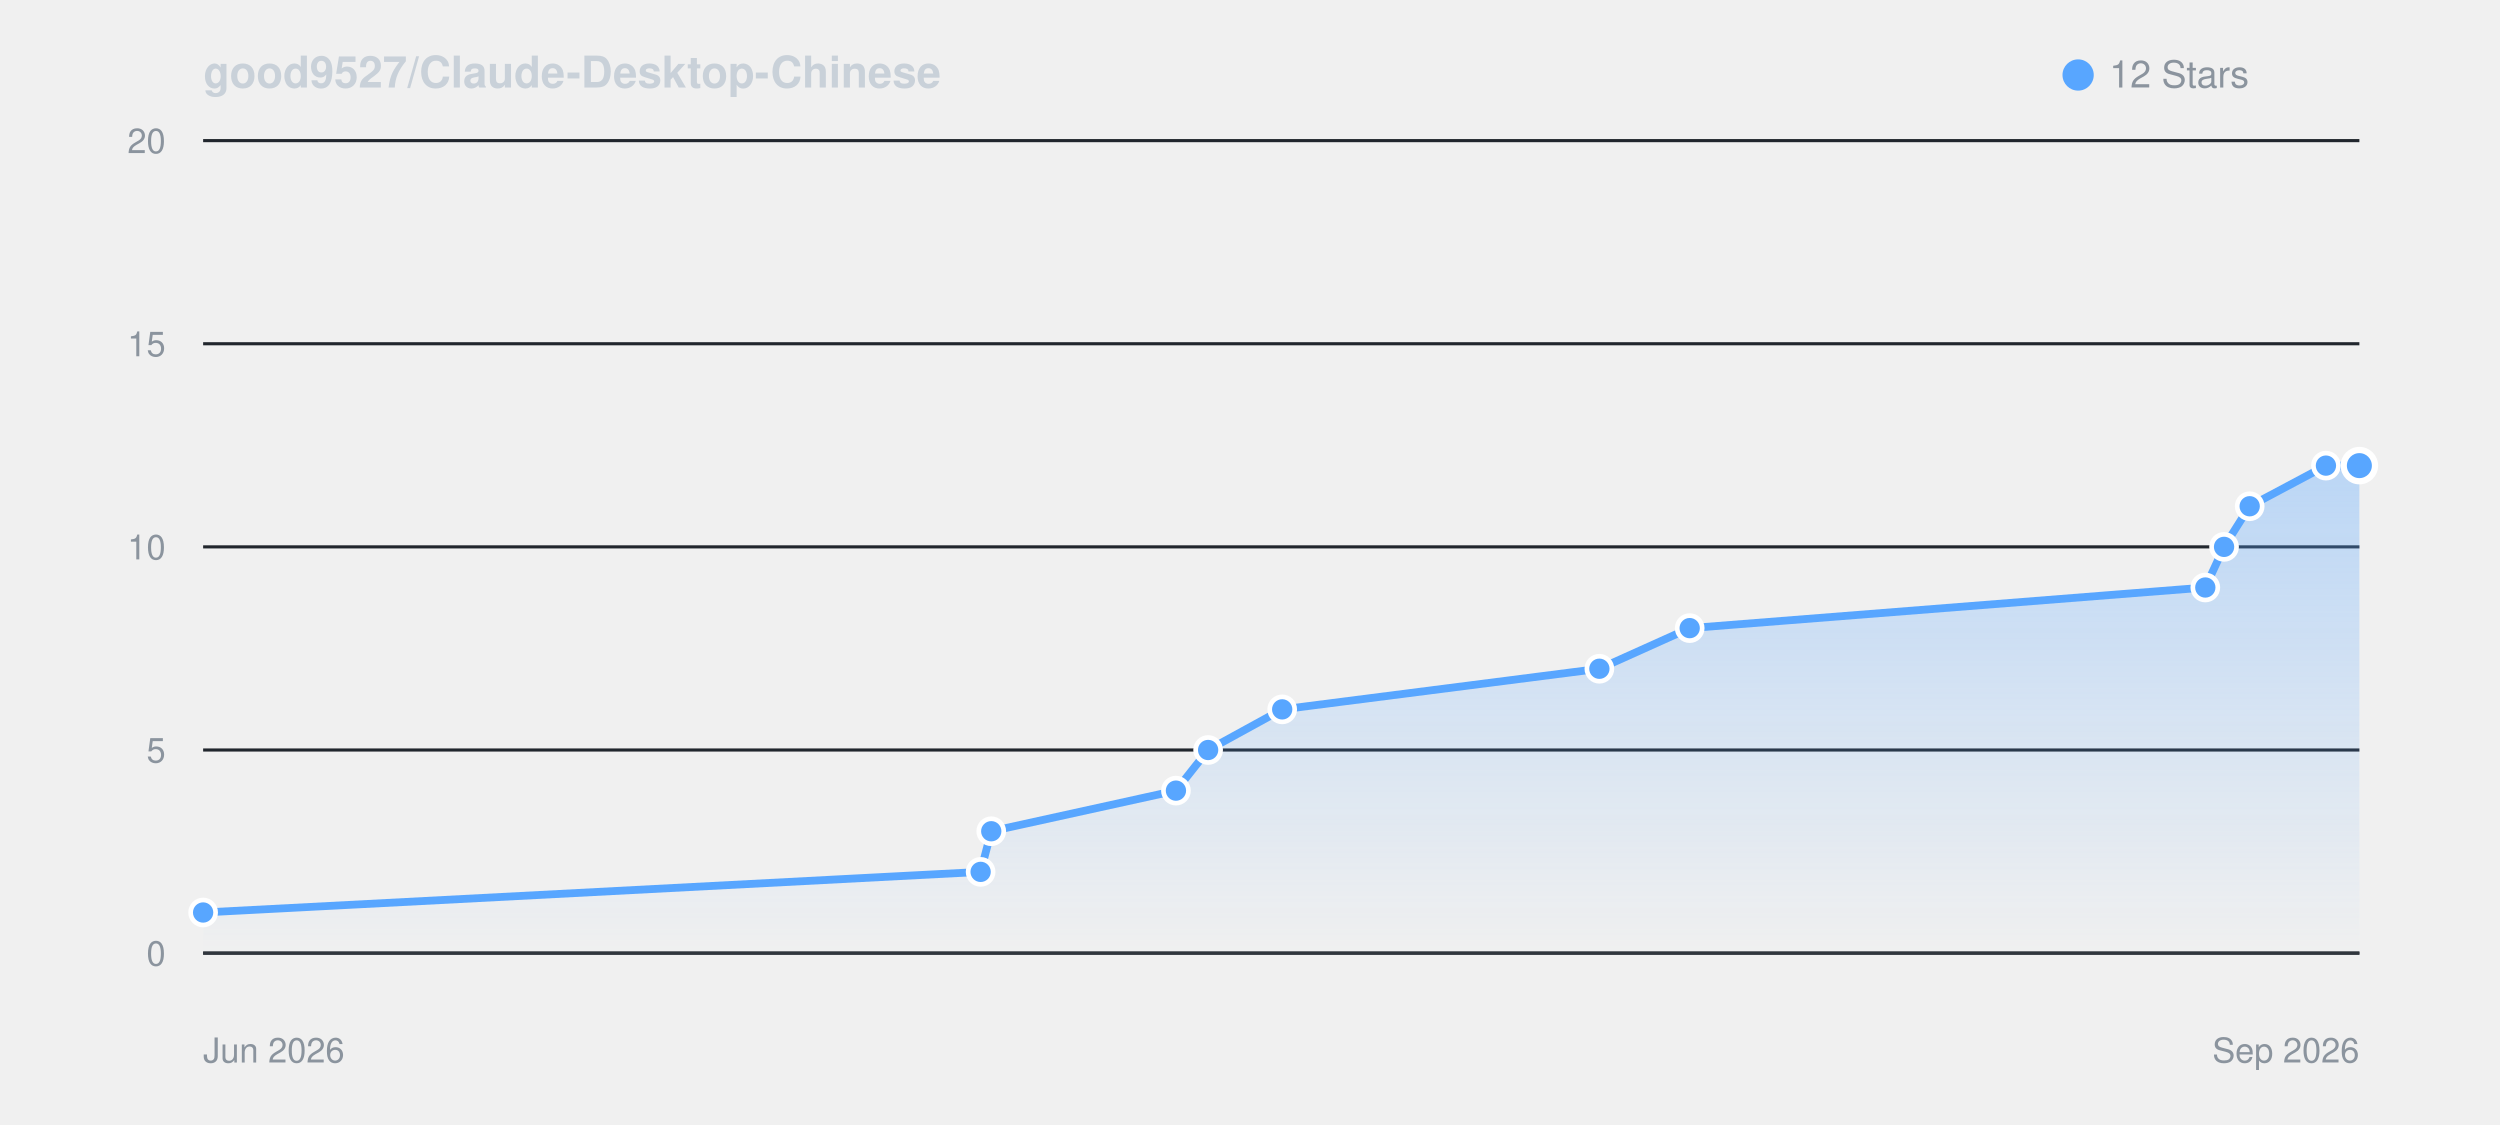
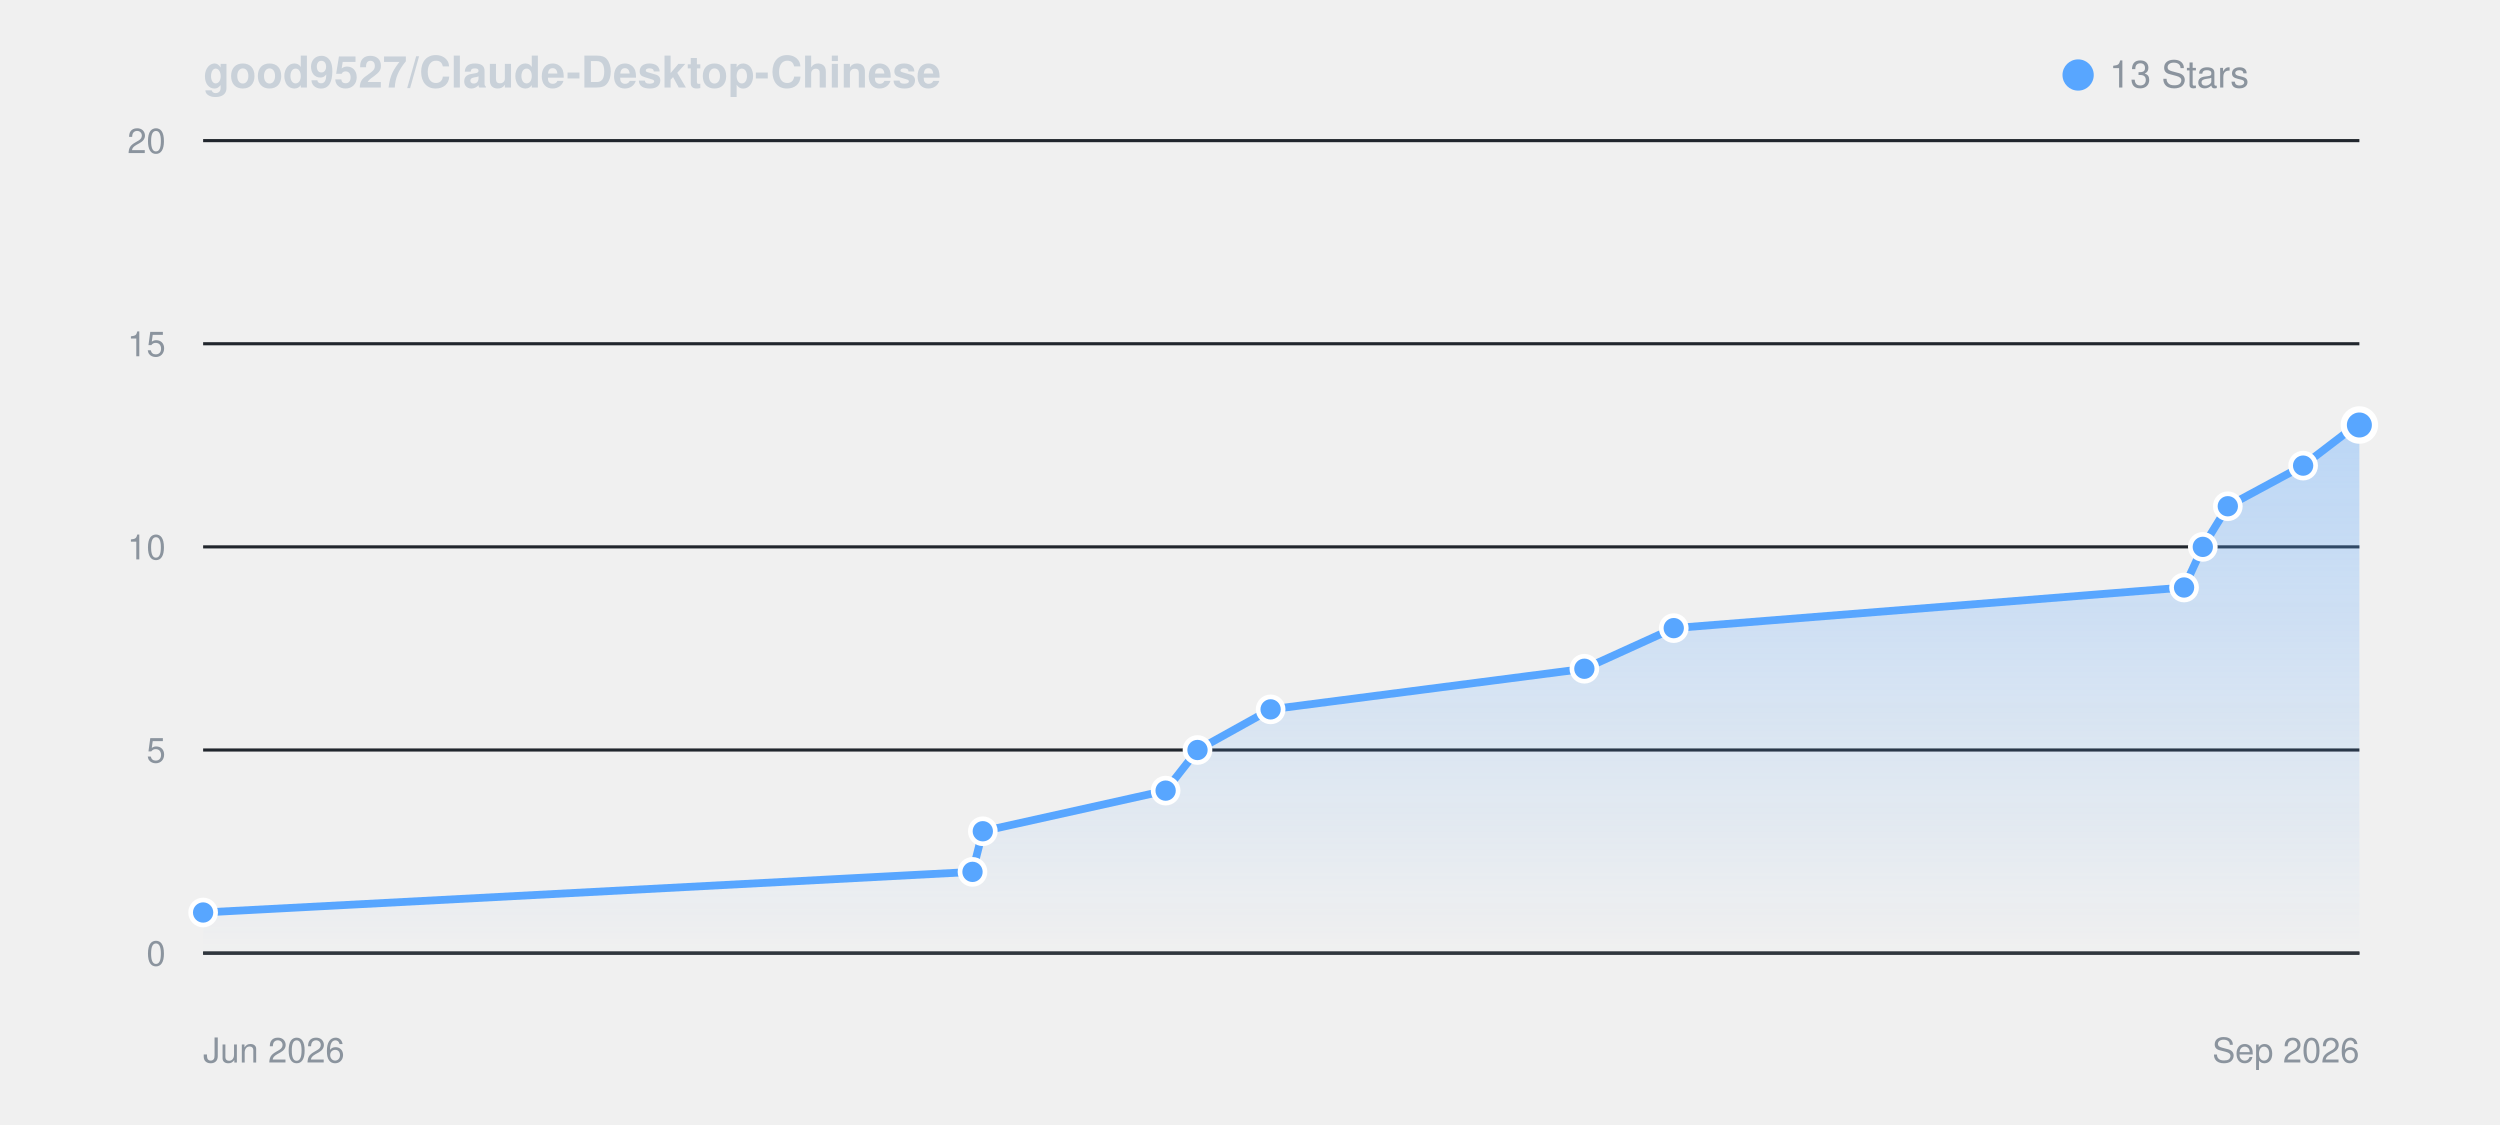
<svg xmlns="http://www.w3.org/2000/svg" viewBox="0 0 800 360" width="100%" height="auto" style="background: #0d1117; border-radius: 8px; border: 1px solid #30363d; font-family: -apple-system, BlinkMacSystemFont, Segoe UI, Helvetica, Arial, sans-serif;">
  <defs>
    <linearGradient id="starGrad_dark" x1="0%" y1="0%" x2="0%" y2="100%">
      <stop offset="0%" stop-color="rgba(88, 166, 255, 0.35)" />
      <stop offset="100%" stop-color="rgba(88, 166, 255, 0.0)" />
    </linearGradient>
  </defs>
  <text x="65" y="28" font-size="14" font-weight="600" fill="#c9d1d9">good9527/Claude-Desktop-Chinese</text>
  <circle cx="665" cy="24" r="5" fill="#58a6ff" />
-   <text x="675" y="28" font-size="12" fill="#8b949e">12 Stars</text>
+   <text x="675" y="28" font-size="12" fill="#8b949e">13 Stars</text>
  <line x1="65" y1="305.0" x2="755" y2="305.0" stroke="#21262d" stroke-width="1" />
  <text x="53" y="309.0" font-size="11" fill="#8b949e" text-anchor="end">0</text>
  <line x1="65" y1="240.0" x2="755" y2="240.0" stroke="#21262d" stroke-width="1" />
  <text x="53" y="244.0" font-size="11" fill="#8b949e" text-anchor="end">5</text>
  <line x1="65" y1="175.0" x2="755" y2="175.0" stroke="#21262d" stroke-width="1" />
  <text x="53" y="179.0" font-size="11" fill="#8b949e" text-anchor="end">10</text>
  <line x1="65" y1="110.0" x2="755" y2="110.0" stroke="#21262d" stroke-width="1" />
  <text x="53" y="114.0" font-size="11" fill="#8b949e" text-anchor="end">15</text>
  <line x1="65" y1="45.0" x2="755" y2="45.0" stroke="#21262d" stroke-width="1" />
  <text x="53" y="49.0" font-size="11" fill="#8b949e" text-anchor="end">20</text>
  <line x1="65" y1="305" x2="755" y2="305" stroke="#30363d" stroke-width="1" />
  <text x="65" y="340" font-size="11" fill="#8b949e">Jun 2026</text>
  <text x="755" y="340" font-size="11" fill="#8b949e" text-anchor="end">Sep 2026</text>
-   <path d="M 65.0 292.0 L 313.8 279.0 L 317.2 266.0 L 376.3 253.0 L 386.6 240.0 L 410.3 227.0 L 511.8 214.0 L 540.7 201.0 L 705.7 188.0 L 711.7 175.0 L 719.9 162.0 L 744.3 149.0 L 755.0 149.0 L 755.0 305.0 L 65.0 305.0 Z" fill="url(#starGrad_dark)" />
-   <path d="M 65.0 292.0 L 313.8 279.0 L 317.2 266.0 L 376.3 253.0 L 386.6 240.0 L 410.3 227.0 L 511.8 214.0 L 540.7 201.0 L 705.7 188.0 L 711.7 175.0 L 719.9 162.0 L 744.3 149.0 L 755.0 149.0" fill="none" stroke="#58a6ff" stroke-width="2.5" stroke-linecap="round" stroke-linejoin="round" />
+   <path d="M 65.0 292.0 L 311.2 279.0 L 314.5 266.0 L 373.0 253.0 L 383.2 240.0 L 406.6 227.0 L 507.0 214.0 L 535.6 201.0 L 698.9 188.0 L 704.9 175.0 L 712.9 162.0 L 737.0 149.0 L 754.0 136.0 L 755.0 136.0 L 755.0 305.0 L 65.0 305.0 Z" fill="url(#starGrad_dark)" />
+   <path d="M 65.0 292.0 L 311.2 279.0 L 314.5 266.0 L 373.0 253.0 L 383.2 240.0 L 406.6 227.0 L 507.0 214.0 L 535.6 201.0 L 698.9 188.0 L 704.9 175.0 L 712.9 162.0 L 737.0 149.0 L 754.0 136.0 L 755.0 136.0" fill="none" stroke="#58a6ff" stroke-width="2.5" stroke-linecap="round" stroke-linejoin="round" />
  <circle cx="65.0" cy="292.0" r="4" fill="#58a6ff" stroke="#fff" stroke-width="1.5" />
-   <circle cx="313.8" cy="279.0" r="4" fill="#58a6ff" stroke="#fff" stroke-width="1.5" />
-   <circle cx="317.2" cy="266.0" r="4" fill="#58a6ff" stroke="#fff" stroke-width="1.5" />
-   <circle cx="376.3" cy="253.0" r="4" fill="#58a6ff" stroke="#fff" stroke-width="1.5" />
-   <circle cx="386.6" cy="240.0" r="4" fill="#58a6ff" stroke="#fff" stroke-width="1.5" />
-   <circle cx="410.3" cy="227.0" r="4" fill="#58a6ff" stroke="#fff" stroke-width="1.5" />
-   <circle cx="511.8" cy="214.0" r="4" fill="#58a6ff" stroke="#fff" stroke-width="1.5" />
-   <circle cx="540.7" cy="201.0" r="4" fill="#58a6ff" stroke="#fff" stroke-width="1.5" />
-   <circle cx="705.7" cy="188.0" r="4" fill="#58a6ff" stroke="#fff" stroke-width="1.5" />
-   <circle cx="711.7" cy="175.0" r="4" fill="#58a6ff" stroke="#fff" stroke-width="1.5" />
-   <circle cx="719.9" cy="162.0" r="4" fill="#58a6ff" stroke="#fff" stroke-width="1.5" />
-   <circle cx="744.3" cy="149.0" r="4" fill="#58a6ff" stroke="#fff" stroke-width="1.5" />
-   <circle cx="755.0" cy="149.0" r="5" fill="#58a6ff" stroke="#fff" stroke-width="2" />
+   <circle cx="311.2" cy="279.0" r="4" fill="#58a6ff" stroke="#fff" stroke-width="1.5" />
+   <circle cx="314.5" cy="266.0" r="4" fill="#58a6ff" stroke="#fff" stroke-width="1.5" />
+   <circle cx="373.0" cy="253.0" r="4" fill="#58a6ff" stroke="#fff" stroke-width="1.5" />
+   <circle cx="383.2" cy="240.0" r="4" fill="#58a6ff" stroke="#fff" stroke-width="1.5" />
+   <circle cx="406.6" cy="227.0" r="4" fill="#58a6ff" stroke="#fff" stroke-width="1.5" />
+   <circle cx="507.0" cy="214.0" r="4" fill="#58a6ff" stroke="#fff" stroke-width="1.5" />
+   <circle cx="535.6" cy="201.0" r="4" fill="#58a6ff" stroke="#fff" stroke-width="1.5" />
+   <circle cx="698.9" cy="188.0" r="4" fill="#58a6ff" stroke="#fff" stroke-width="1.5" />
+   <circle cx="704.9" cy="175.0" r="4" fill="#58a6ff" stroke="#fff" stroke-width="1.5" />
+   <circle cx="712.9" cy="162.0" r="4" fill="#58a6ff" stroke="#fff" stroke-width="1.5" />
+   <circle cx="737.0" cy="149.0" r="4" fill="#58a6ff" stroke="#fff" stroke-width="1.5" />
+   <circle cx="754.0" cy="136.0" r="4" fill="#58a6ff" stroke="#fff" stroke-width="1.5" />
+   <circle cx="755.0" cy="136.0" r="5" fill="#58a6ff" stroke="#fff" stroke-width="2" />
</svg>
